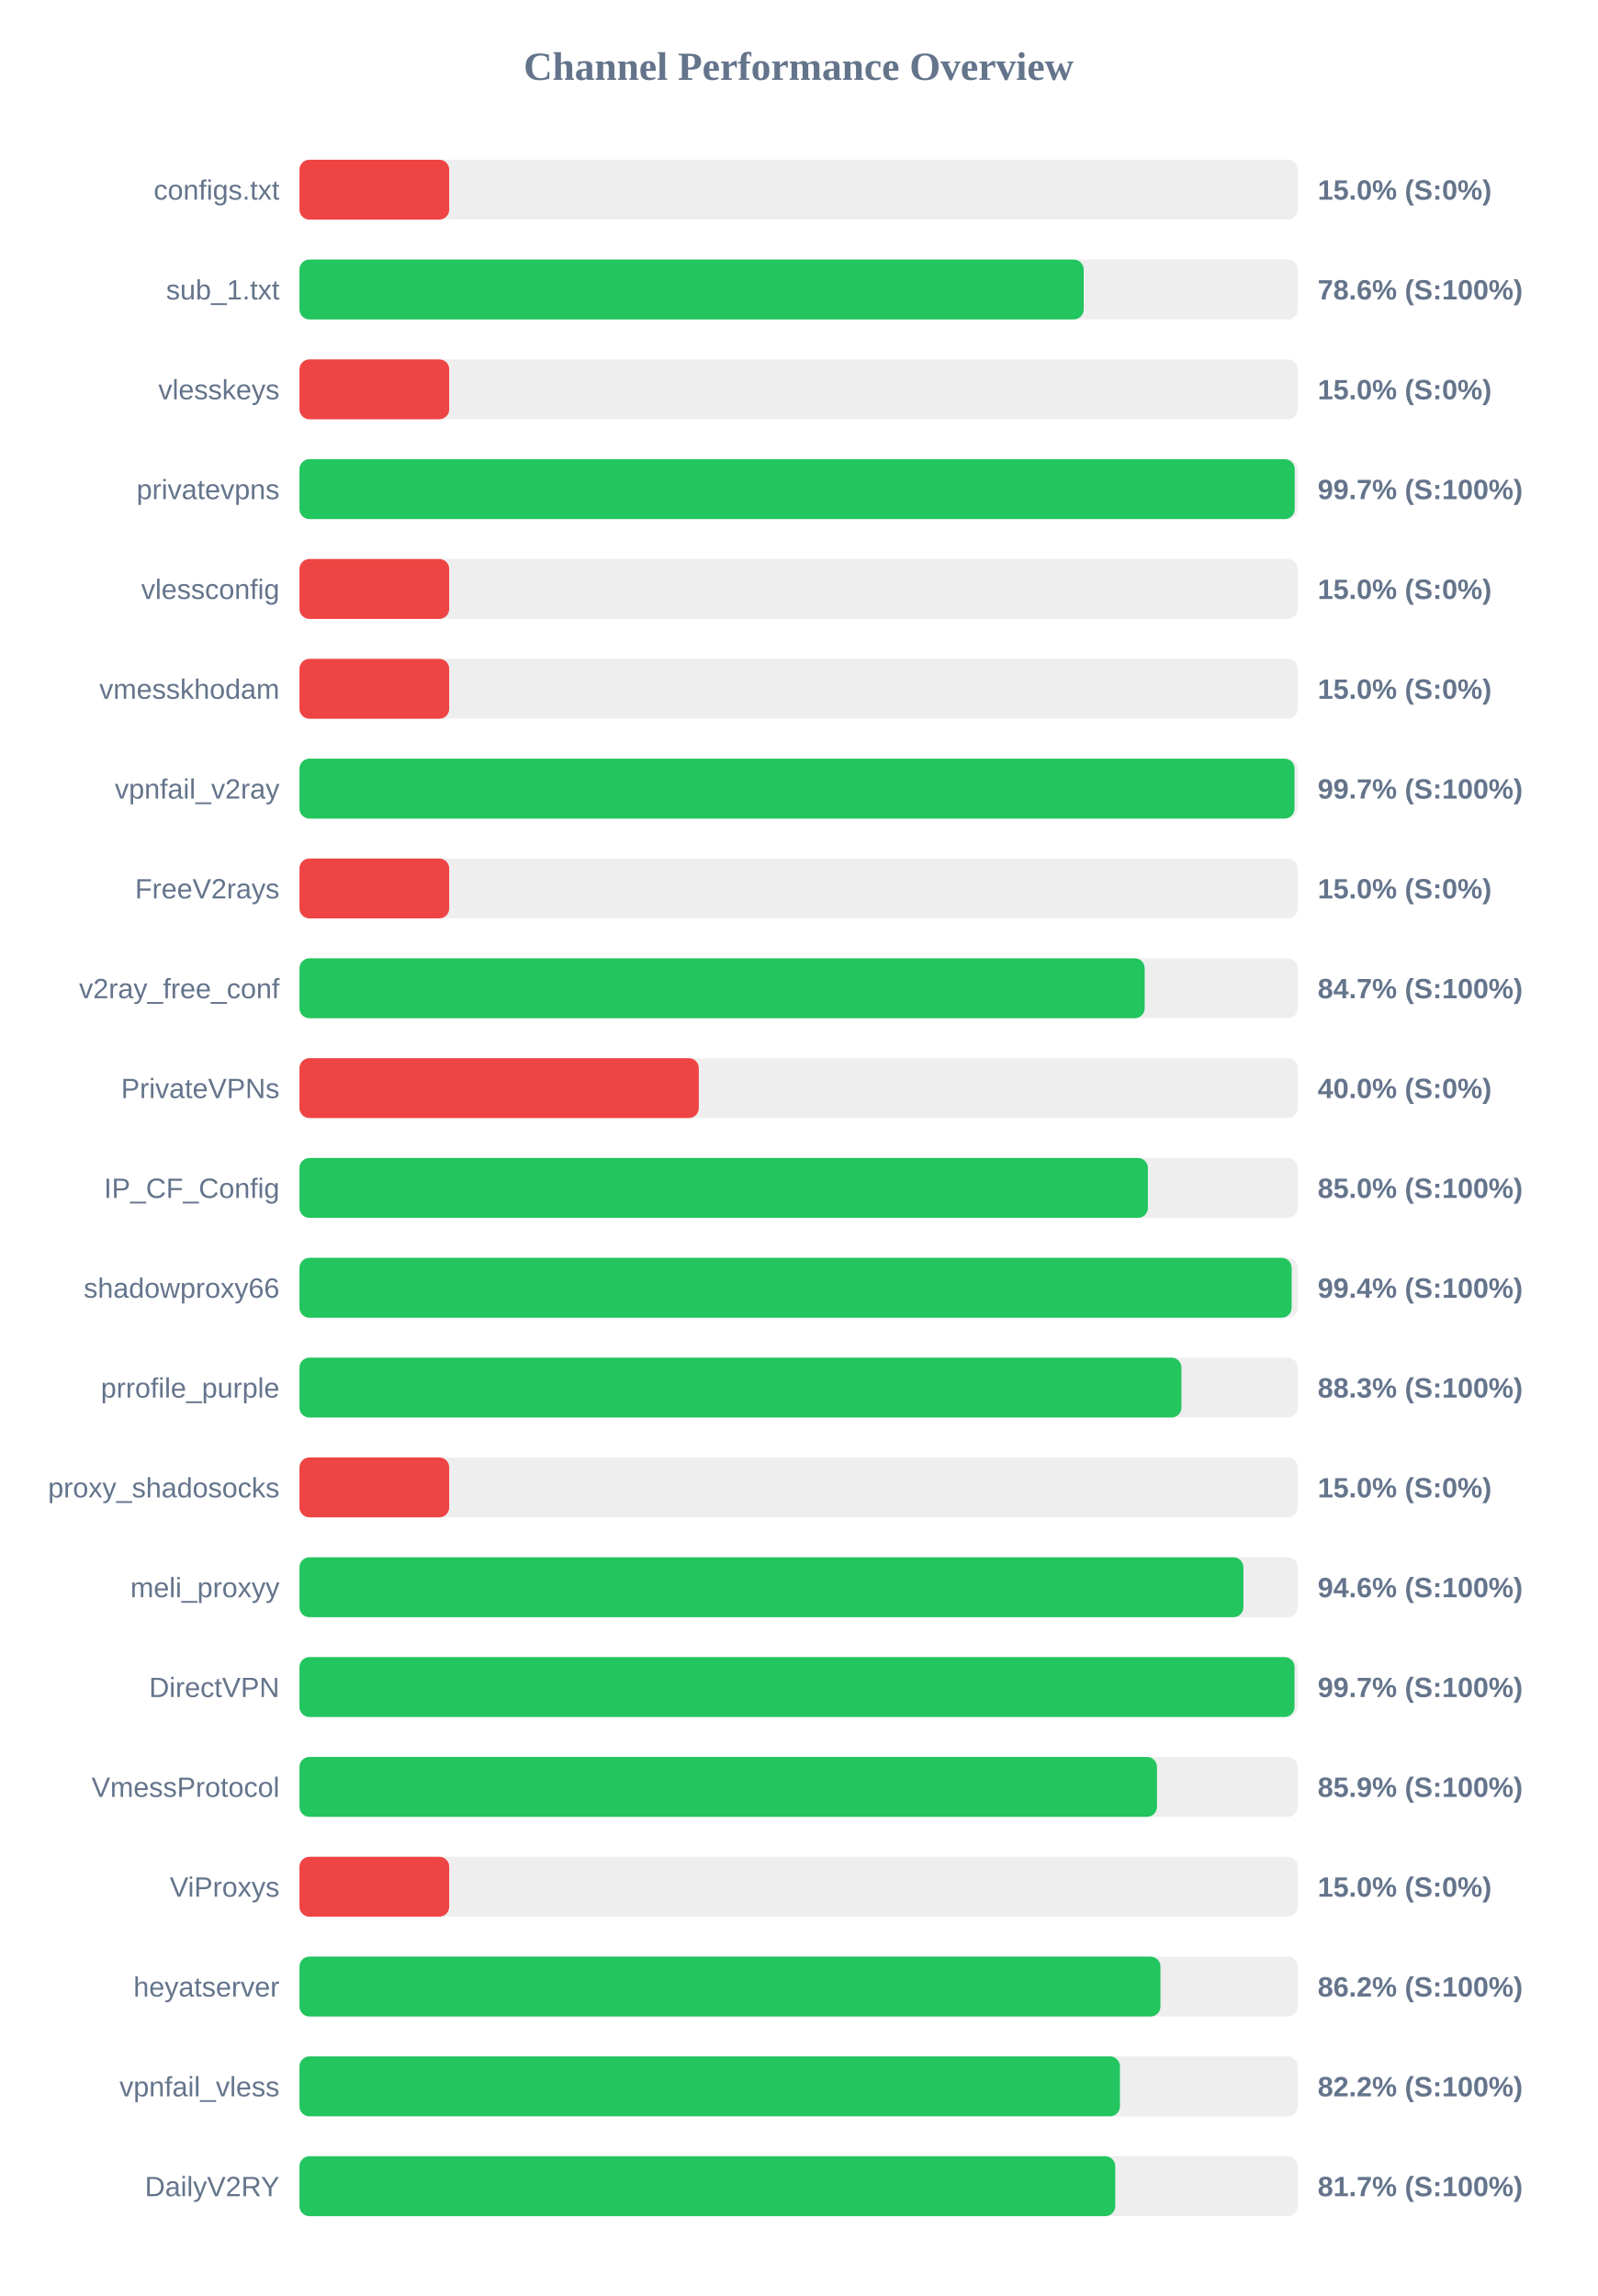
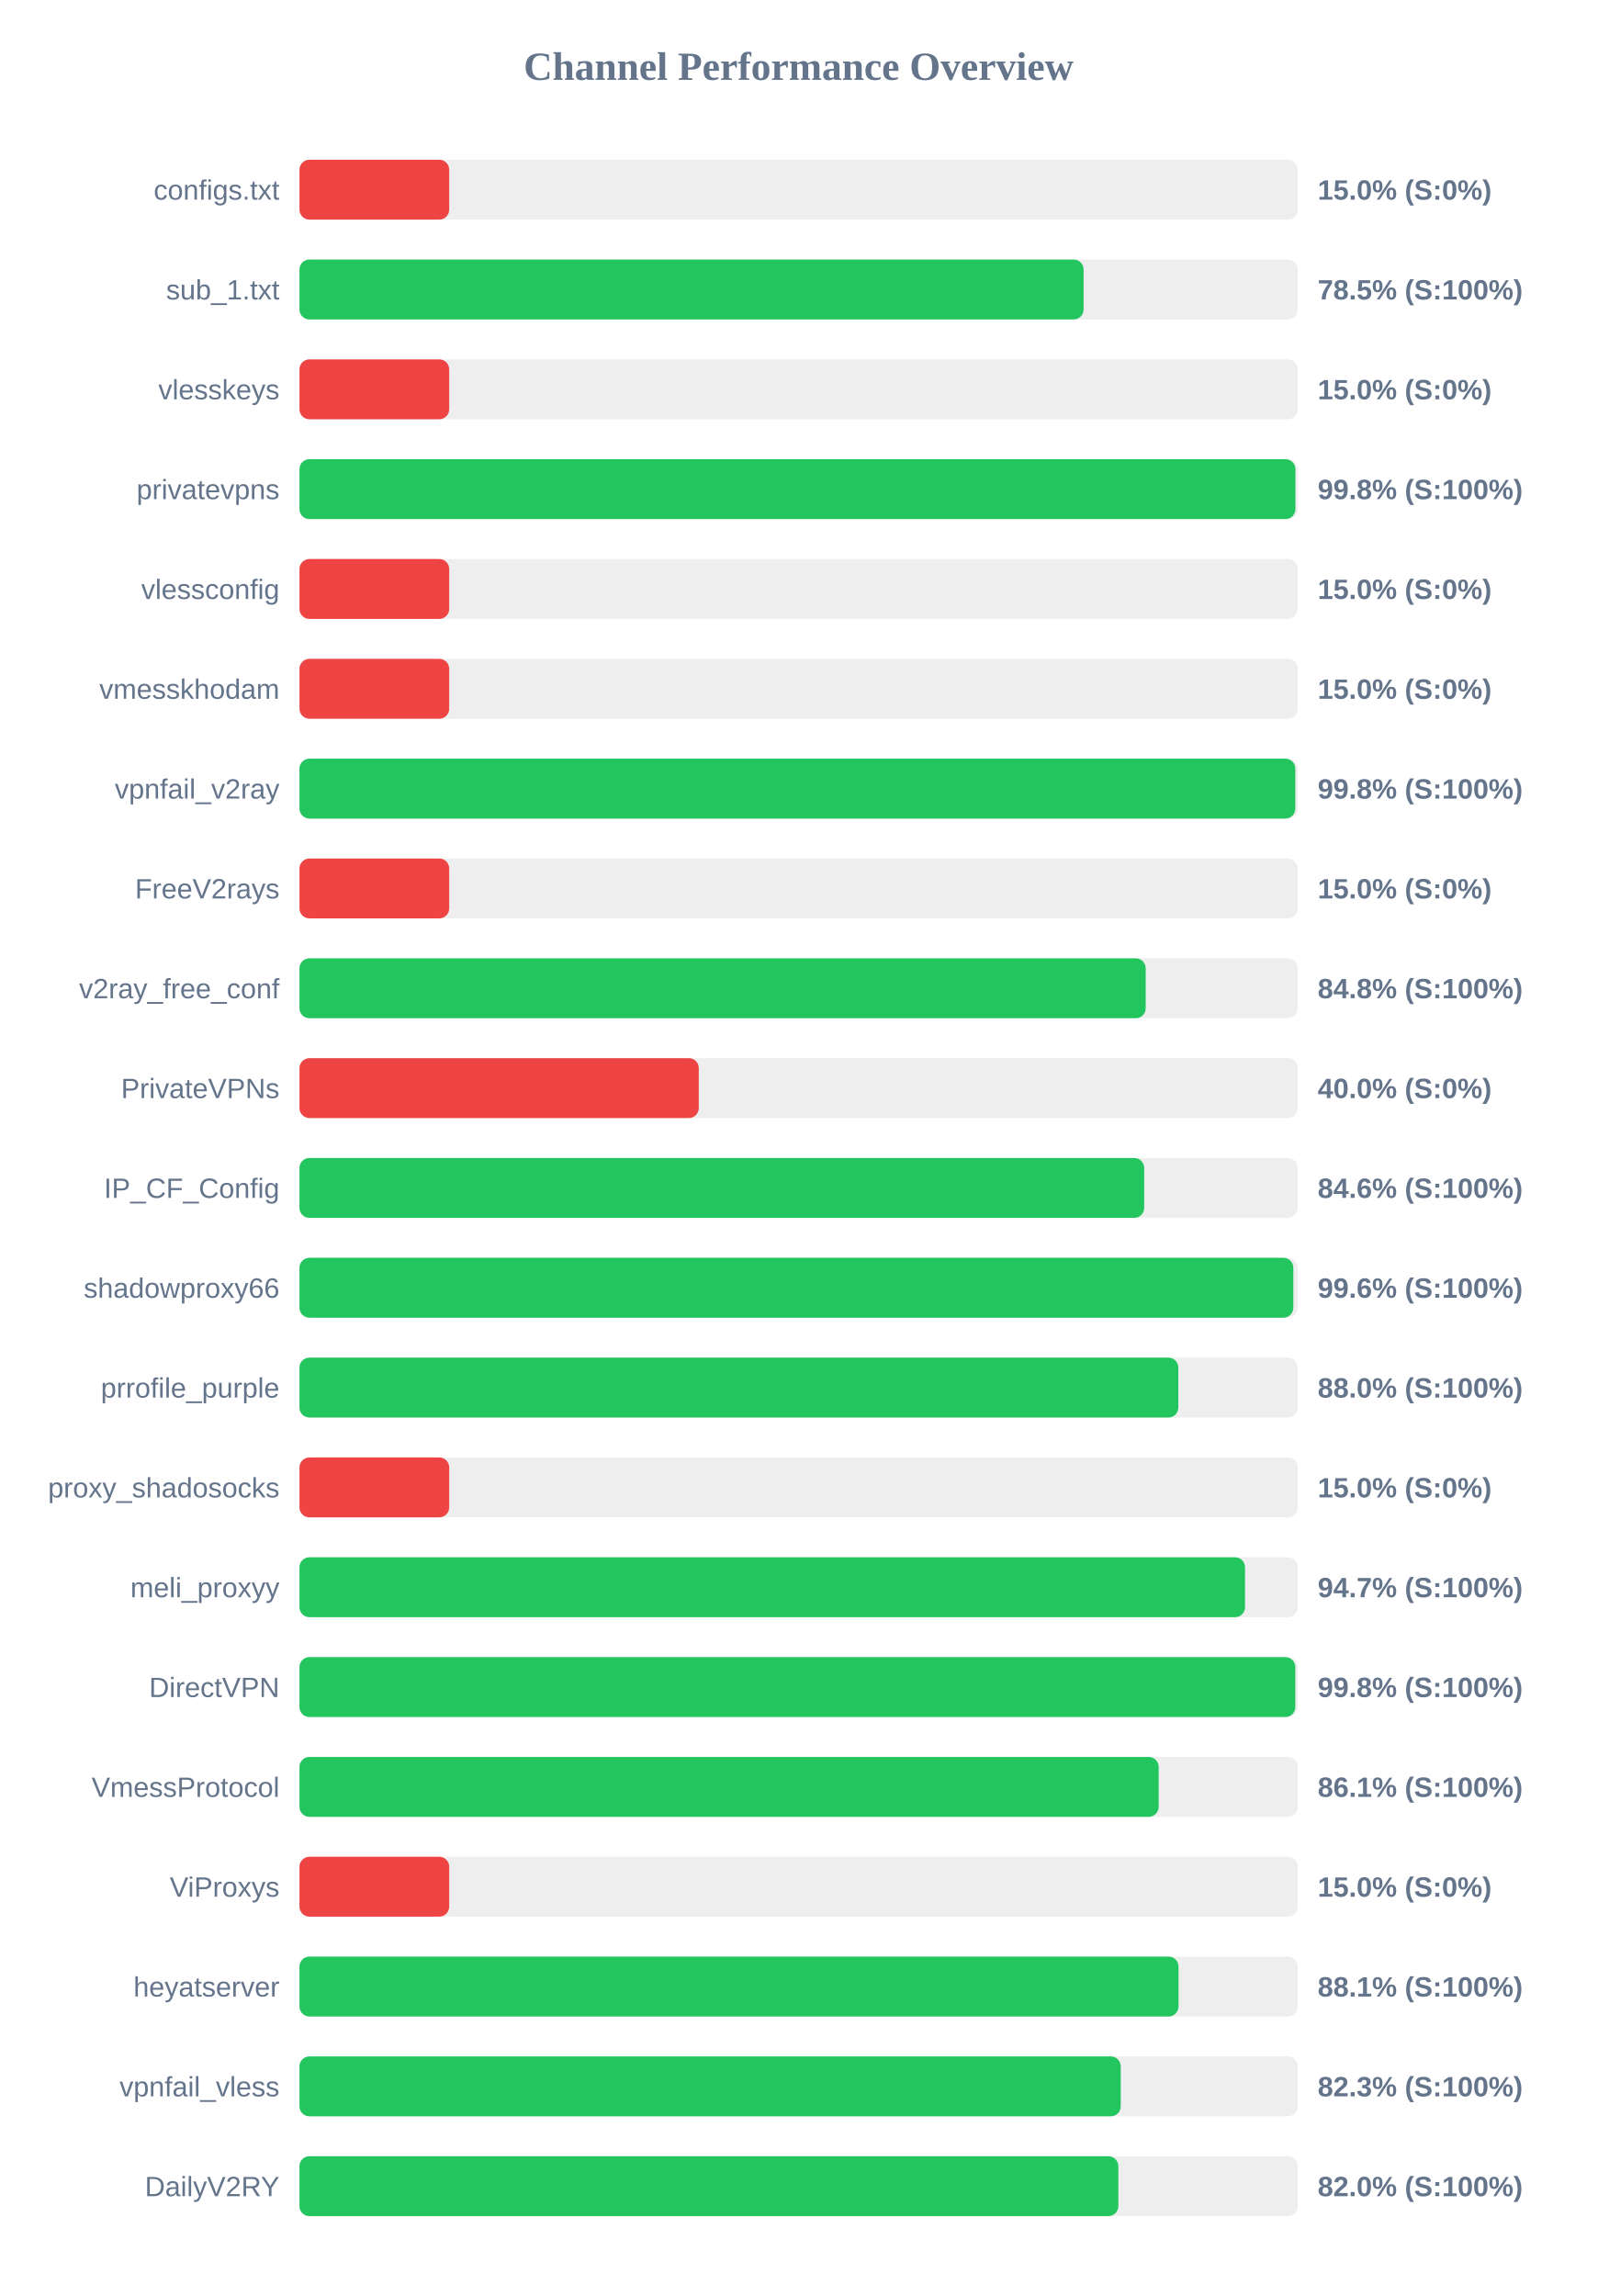
<svg xmlns="http://www.w3.org/2000/svg" width="800" height="1150" version="1.1">
  <style>
        .row { font: 14px Arial; fill: #64748b; }
        .score { font: bold 14px Arial; fill: #64748b; }
    </style>
  <text x="400" y="40" text-anchor="middle" font-size="20px" font-weight="bold" fill="#64748b">Channel Performance Overview</text>
  <rect x="150" y="80" width="500" height="30" fill="#eee" rx="5" />
  <rect x="150" y="80" width="75.0" height="30" fill="#ef4444" rx="5" />
  <text x="140" y="100" text-anchor="end" class="row">configs.txt</text>
  <text x="660" y="100" text-anchor="start" class="score">15.0% (S:0%)</text>
  <rect x="150" y="130" width="500" height="30" fill="#eee" rx="5" />
-   <rect x="150" y="130" width="392.8" height="30" fill="#22c55e" rx="5" />
+   <rect x="150" y="130" width="392.75" height="30" fill="#22c55e" rx="5" />
  <text x="140" y="150" text-anchor="end" class="row">sub_1.txt</text>
-   <text x="660" y="150" text-anchor="start" class="score">78.6% (S:100%)</text>
+   <text x="660" y="150" text-anchor="start" class="score">78.5% (S:100%)</text>
  <rect x="150" y="180" width="500" height="30" fill="#eee" rx="5" />
  <rect x="150" y="180" width="75.0" height="30" fill="#ef4444" rx="5" />
  <text x="140" y="200" text-anchor="end" class="row">vlesskeys</text>
  <text x="660" y="200" text-anchor="start" class="score">15.0% (S:0%)</text>
  <rect x="150" y="230" width="500" height="30" fill="#eee" rx="5" />
-   <rect x="150" y="230" width="498.5" height="30" fill="#22c55e" rx="5" />
+   <rect x="150" y="230" width="498.85" height="30" fill="#22c55e" rx="5" />
  <text x="140" y="250" text-anchor="end" class="row">privatevpns</text>
-   <text x="660" y="250" text-anchor="start" class="score">99.7% (S:100%)</text>
+   <text x="660" y="250" text-anchor="start" class="score">99.8% (S:100%)</text>
  <rect x="150" y="280" width="500" height="30" fill="#eee" rx="5" />
  <rect x="150" y="280" width="75.0" height="30" fill="#ef4444" rx="5" />
  <text x="140" y="300" text-anchor="end" class="row">vlessconfig</text>
  <text x="660" y="300" text-anchor="start" class="score">15.0% (S:0%)</text>
  <rect x="150" y="330" width="500" height="30" fill="#eee" rx="5" />
  <rect x="150" y="330" width="75.0" height="30" fill="#ef4444" rx="5" />
  <text x="140" y="350" text-anchor="end" class="row">vmesskhodam</text>
  <text x="660" y="350" text-anchor="start" class="score">15.0% (S:0%)</text>
  <rect x="150" y="380" width="500" height="30" fill="#eee" rx="5" />
-   <rect x="150" y="380" width="498.4" height="30" fill="#22c55e" rx="5" />
+   <rect x="150" y="380" width="498.8" height="30" fill="#22c55e" rx="5" />
  <text x="140" y="400" text-anchor="end" class="row">vpnfail_v2ray</text>
-   <text x="660" y="400" text-anchor="start" class="score">99.7% (S:100%)</text>
+   <text x="660" y="400" text-anchor="start" class="score">99.8% (S:100%)</text>
  <rect x="150" y="430" width="500" height="30" fill="#eee" rx="5" />
  <rect x="150" y="430" width="75.0" height="30" fill="#ef4444" rx="5" />
  <text x="140" y="450" text-anchor="end" class="row">FreeV2rays</text>
  <text x="660" y="450" text-anchor="start" class="score">15.0% (S:0%)</text>
  <rect x="150" y="480" width="500" height="30" fill="#eee" rx="5" />
-   <rect x="150" y="480" width="423.35" height="30" fill="#22c55e" rx="5" />
+   <rect x="150" y="480" width="423.85" height="30" fill="#22c55e" rx="5" />
  <text x="140" y="500" text-anchor="end" class="row">v2ray_free_conf</text>
-   <text x="660" y="500" text-anchor="start" class="score">84.7% (S:100%)</text>
+   <text x="660" y="500" text-anchor="start" class="score">84.8% (S:100%)</text>
  <rect x="150" y="530" width="500" height="30" fill="#eee" rx="5" />
  <rect x="150" y="530" width="200.0" height="30" fill="#ef4444" rx="5" />
  <text x="140" y="550" text-anchor="end" class="row">PrivateVPNs</text>
  <text x="660" y="550" text-anchor="start" class="score">40.0% (S:0%)</text>
  <rect x="150" y="580" width="500" height="30" fill="#eee" rx="5" />
-   <rect x="150" y="580" width="424.95" height="30" fill="#22c55e" rx="5" />
+   <rect x="150" y="580" width="423.1" height="30" fill="#22c55e" rx="5" />
  <text x="140" y="600" text-anchor="end" class="row">IP_CF_Config</text>
-   <text x="660" y="600" text-anchor="start" class="score">85.0% (S:100%)</text>
+   <text x="660" y="600" text-anchor="start" class="score">84.6% (S:100%)</text>
  <rect x="150" y="630" width="500" height="30" fill="#eee" rx="5" />
-   <rect x="150" y="630" width="496.95" height="30" fill="#22c55e" rx="5" />
+   <rect x="150" y="630" width="497.8" height="30" fill="#22c55e" rx="5" />
  <text x="140" y="650" text-anchor="end" class="row">shadowproxy66</text>
-   <text x="660" y="650" text-anchor="start" class="score">99.4% (S:100%)</text>
+   <text x="660" y="650" text-anchor="start" class="score">99.6% (S:100%)</text>
  <rect x="150" y="680" width="500" height="30" fill="#eee" rx="5" />
-   <rect x="150" y="680" width="441.75" height="30" fill="#22c55e" rx="5" />
+   <rect x="150" y="680" width="440.2" height="30" fill="#22c55e" rx="5" />
  <text x="140" y="700" text-anchor="end" class="row">prrofile_purple</text>
-   <text x="660" y="700" text-anchor="start" class="score">88.3% (S:100%)</text>
+   <text x="660" y="700" text-anchor="start" class="score">88.0% (S:100%)</text>
  <rect x="150" y="730" width="500" height="30" fill="#eee" rx="5" />
  <rect x="150" y="730" width="75.0" height="30" fill="#ef4444" rx="5" />
  <text x="140" y="750" text-anchor="end" class="row">proxy_shadosocks</text>
  <text x="660" y="750" text-anchor="start" class="score">15.0% (S:0%)</text>
  <rect x="150" y="780" width="500" height="30" fill="#eee" rx="5" />
-   <rect x="150" y="780" width="472.8" height="30" fill="#22c55e" rx="5" />
+   <rect x="150" y="780" width="473.6" height="30" fill="#22c55e" rx="5" />
  <text x="140" y="800" text-anchor="end" class="row">meli_proxyy</text>
-   <text x="660" y="800" text-anchor="start" class="score">94.6% (S:100%)</text>
+   <text x="660" y="800" text-anchor="start" class="score">94.7% (S:100%)</text>
  <rect x="150" y="830" width="500" height="30" fill="#eee" rx="5" />
-   <rect x="150" y="830" width="498.4" height="30" fill="#22c55e" rx="5" />
+   <rect x="150" y="830" width="498.8" height="30" fill="#22c55e" rx="5" />
  <text x="140" y="850" text-anchor="end" class="row">DirectVPN</text>
-   <text x="660" y="850" text-anchor="start" class="score">99.7% (S:100%)</text>
+   <text x="660" y="850" text-anchor="start" class="score">99.8% (S:100%)</text>
  <rect x="150" y="880" width="500" height="30" fill="#eee" rx="5" />
-   <rect x="150" y="880" width="429.5" height="30" fill="#22c55e" rx="5" />
+   <rect x="150" y="880" width="430.35" height="30" fill="#22c55e" rx="5" />
  <text x="140" y="900" text-anchor="end" class="row">VmessProtocol</text>
-   <text x="660" y="900" text-anchor="start" class="score">85.9% (S:100%)</text>
+   <text x="660" y="900" text-anchor="start" class="score">86.1% (S:100%)</text>
  <rect x="150" y="930" width="500" height="30" fill="#eee" rx="5" />
  <rect x="150" y="930" width="75.0" height="30" fill="#ef4444" rx="5" />
  <text x="140" y="950" text-anchor="end" class="row">ViProxys</text>
  <text x="660" y="950" text-anchor="start" class="score">15.0% (S:0%)</text>
  <rect x="150" y="980" width="500" height="30" fill="#eee" rx="5" />
-   <rect x="150" y="980" width="431.25" height="30" fill="#22c55e" rx="5" />
+   <rect x="150" y="980" width="440.3" height="30" fill="#22c55e" rx="5" />
  <text x="140" y="1000" text-anchor="end" class="row">heyatserver</text>
-   <text x="660" y="1000" text-anchor="start" class="score">86.2% (S:100%)</text>
+   <text x="660" y="1000" text-anchor="start" class="score">88.1% (S:100%)</text>
  <rect x="150" y="1030" width="500" height="30" fill="#eee" rx="5" />
-   <rect x="150" y="1030" width="410.95" height="30" fill="#22c55e" rx="5" />
+   <rect x="150" y="1030" width="411.35" height="30" fill="#22c55e" rx="5" />
  <text x="140" y="1050" text-anchor="end" class="row">vpnfail_vless</text>
-   <text x="660" y="1050" text-anchor="start" class="score">82.2% (S:100%)</text>
+   <text x="660" y="1050" text-anchor="start" class="score">82.3% (S:100%)</text>
  <rect x="150" y="1080" width="500" height="30" fill="#eee" rx="5" />
-   <rect x="150" y="1080" width="408.6" height="30" fill="#22c55e" rx="5" />
+   <rect x="150" y="1080" width="410.15" height="30" fill="#22c55e" rx="5" />
  <text x="140" y="1100" text-anchor="end" class="row">DailyV2RY</text>
-   <text x="660" y="1100" text-anchor="start" class="score">81.7% (S:100%)</text>
+   <text x="660" y="1100" text-anchor="start" class="score">82.0% (S:100%)</text>
</svg>
